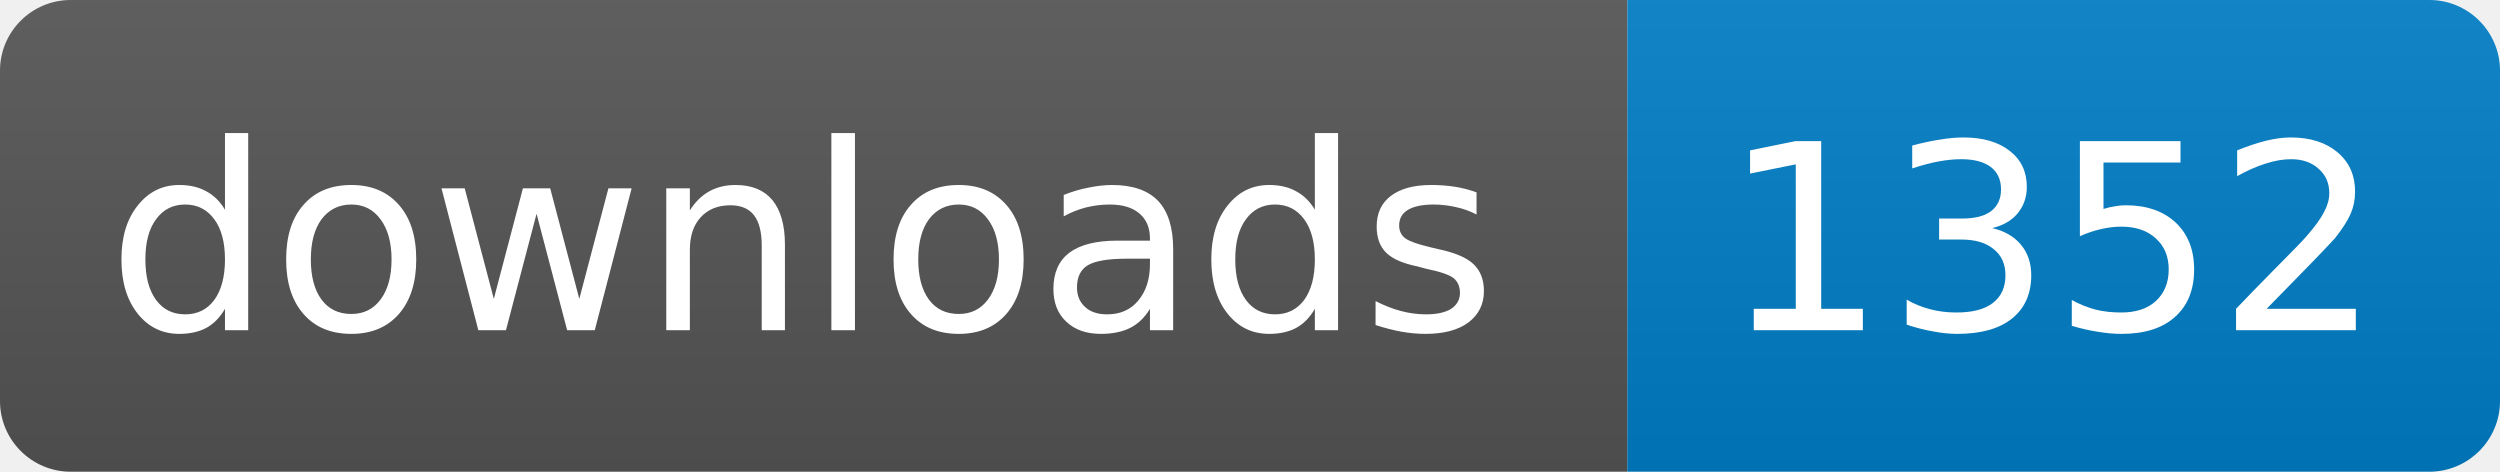
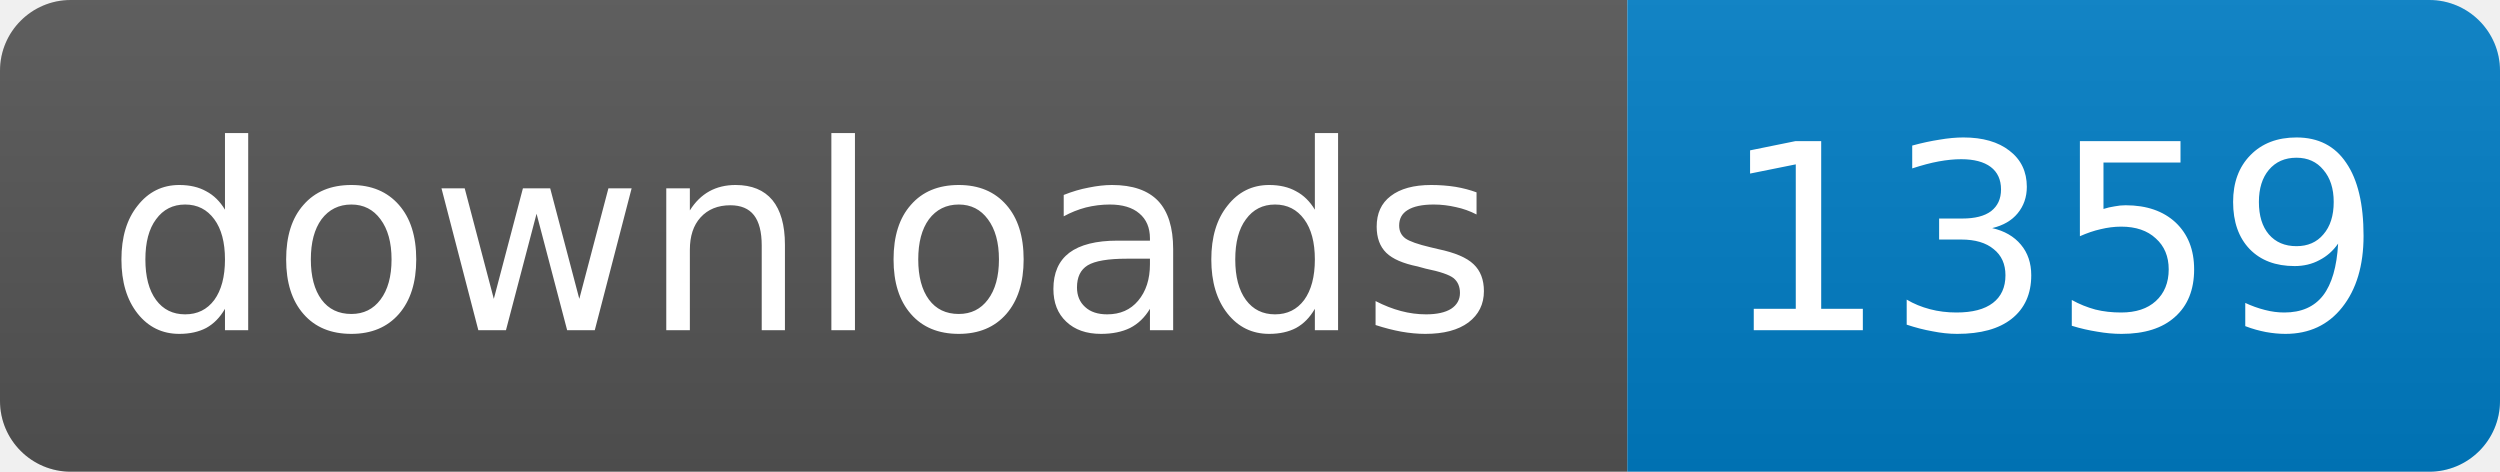
<svg xmlns="http://www.w3.org/2000/svg" width="106" height="20">
  <linearGradient id="s" x2="0" y2="100%">
    <stop offset="0" stop-color="#bbb" stop-opacity=".1" />
    <stop offset="1" stop-opacity=".1" />
  </linearGradient>
  <clipPath id="r">
    <rect width="106" height="20" rx="3" fill="#fff" />
  </clipPath>
  <g clip-path="url(#r)">
    <rect width="69" height="20" fill="#555" />
    <rect x="69" width="37" height="20" fill="#007ec6" />
    <rect width="106" height="20" fill="url(#s)" />
  </g>
  <g fill="#fff" text-anchor="middle" font-family="DejaVu Sans,Verdana,Geneva,sans-serif" font-size="11">
    <text x="34" y="14">downloads</text>
-     <text x="87" y="14">1352</text>
+     <text x="87" y="14">1359</text>
  </g>
</svg>
